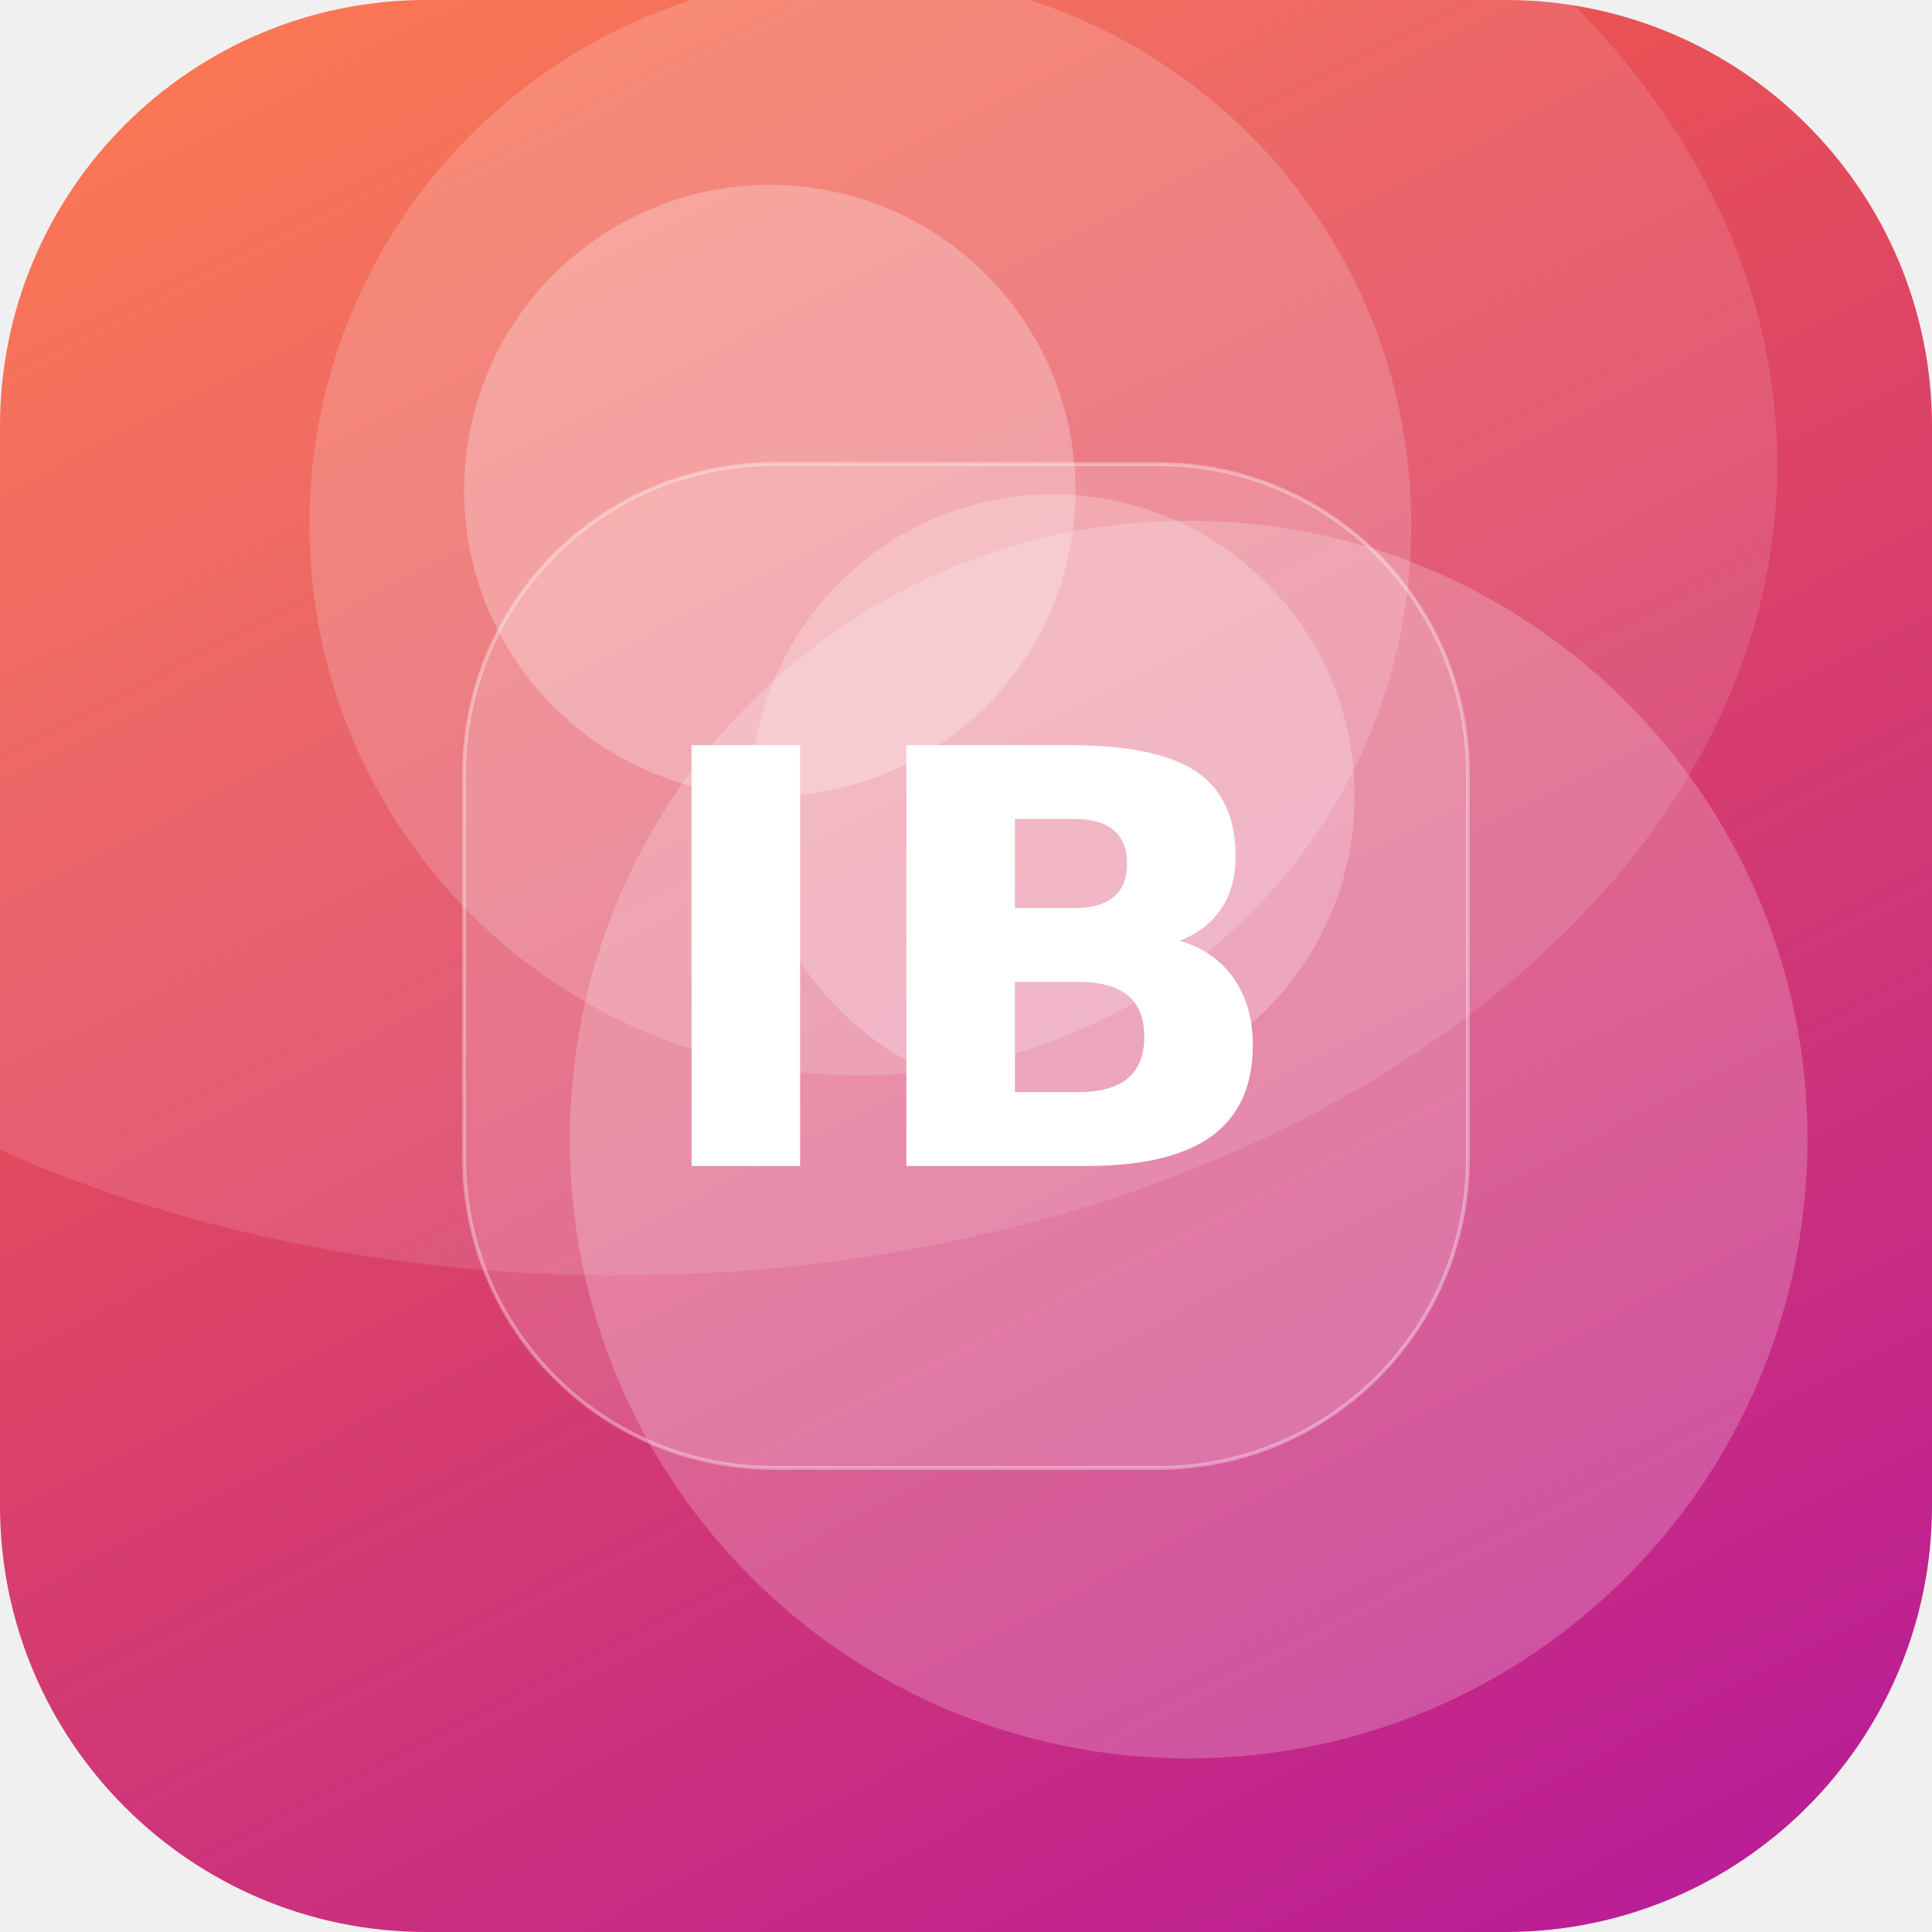
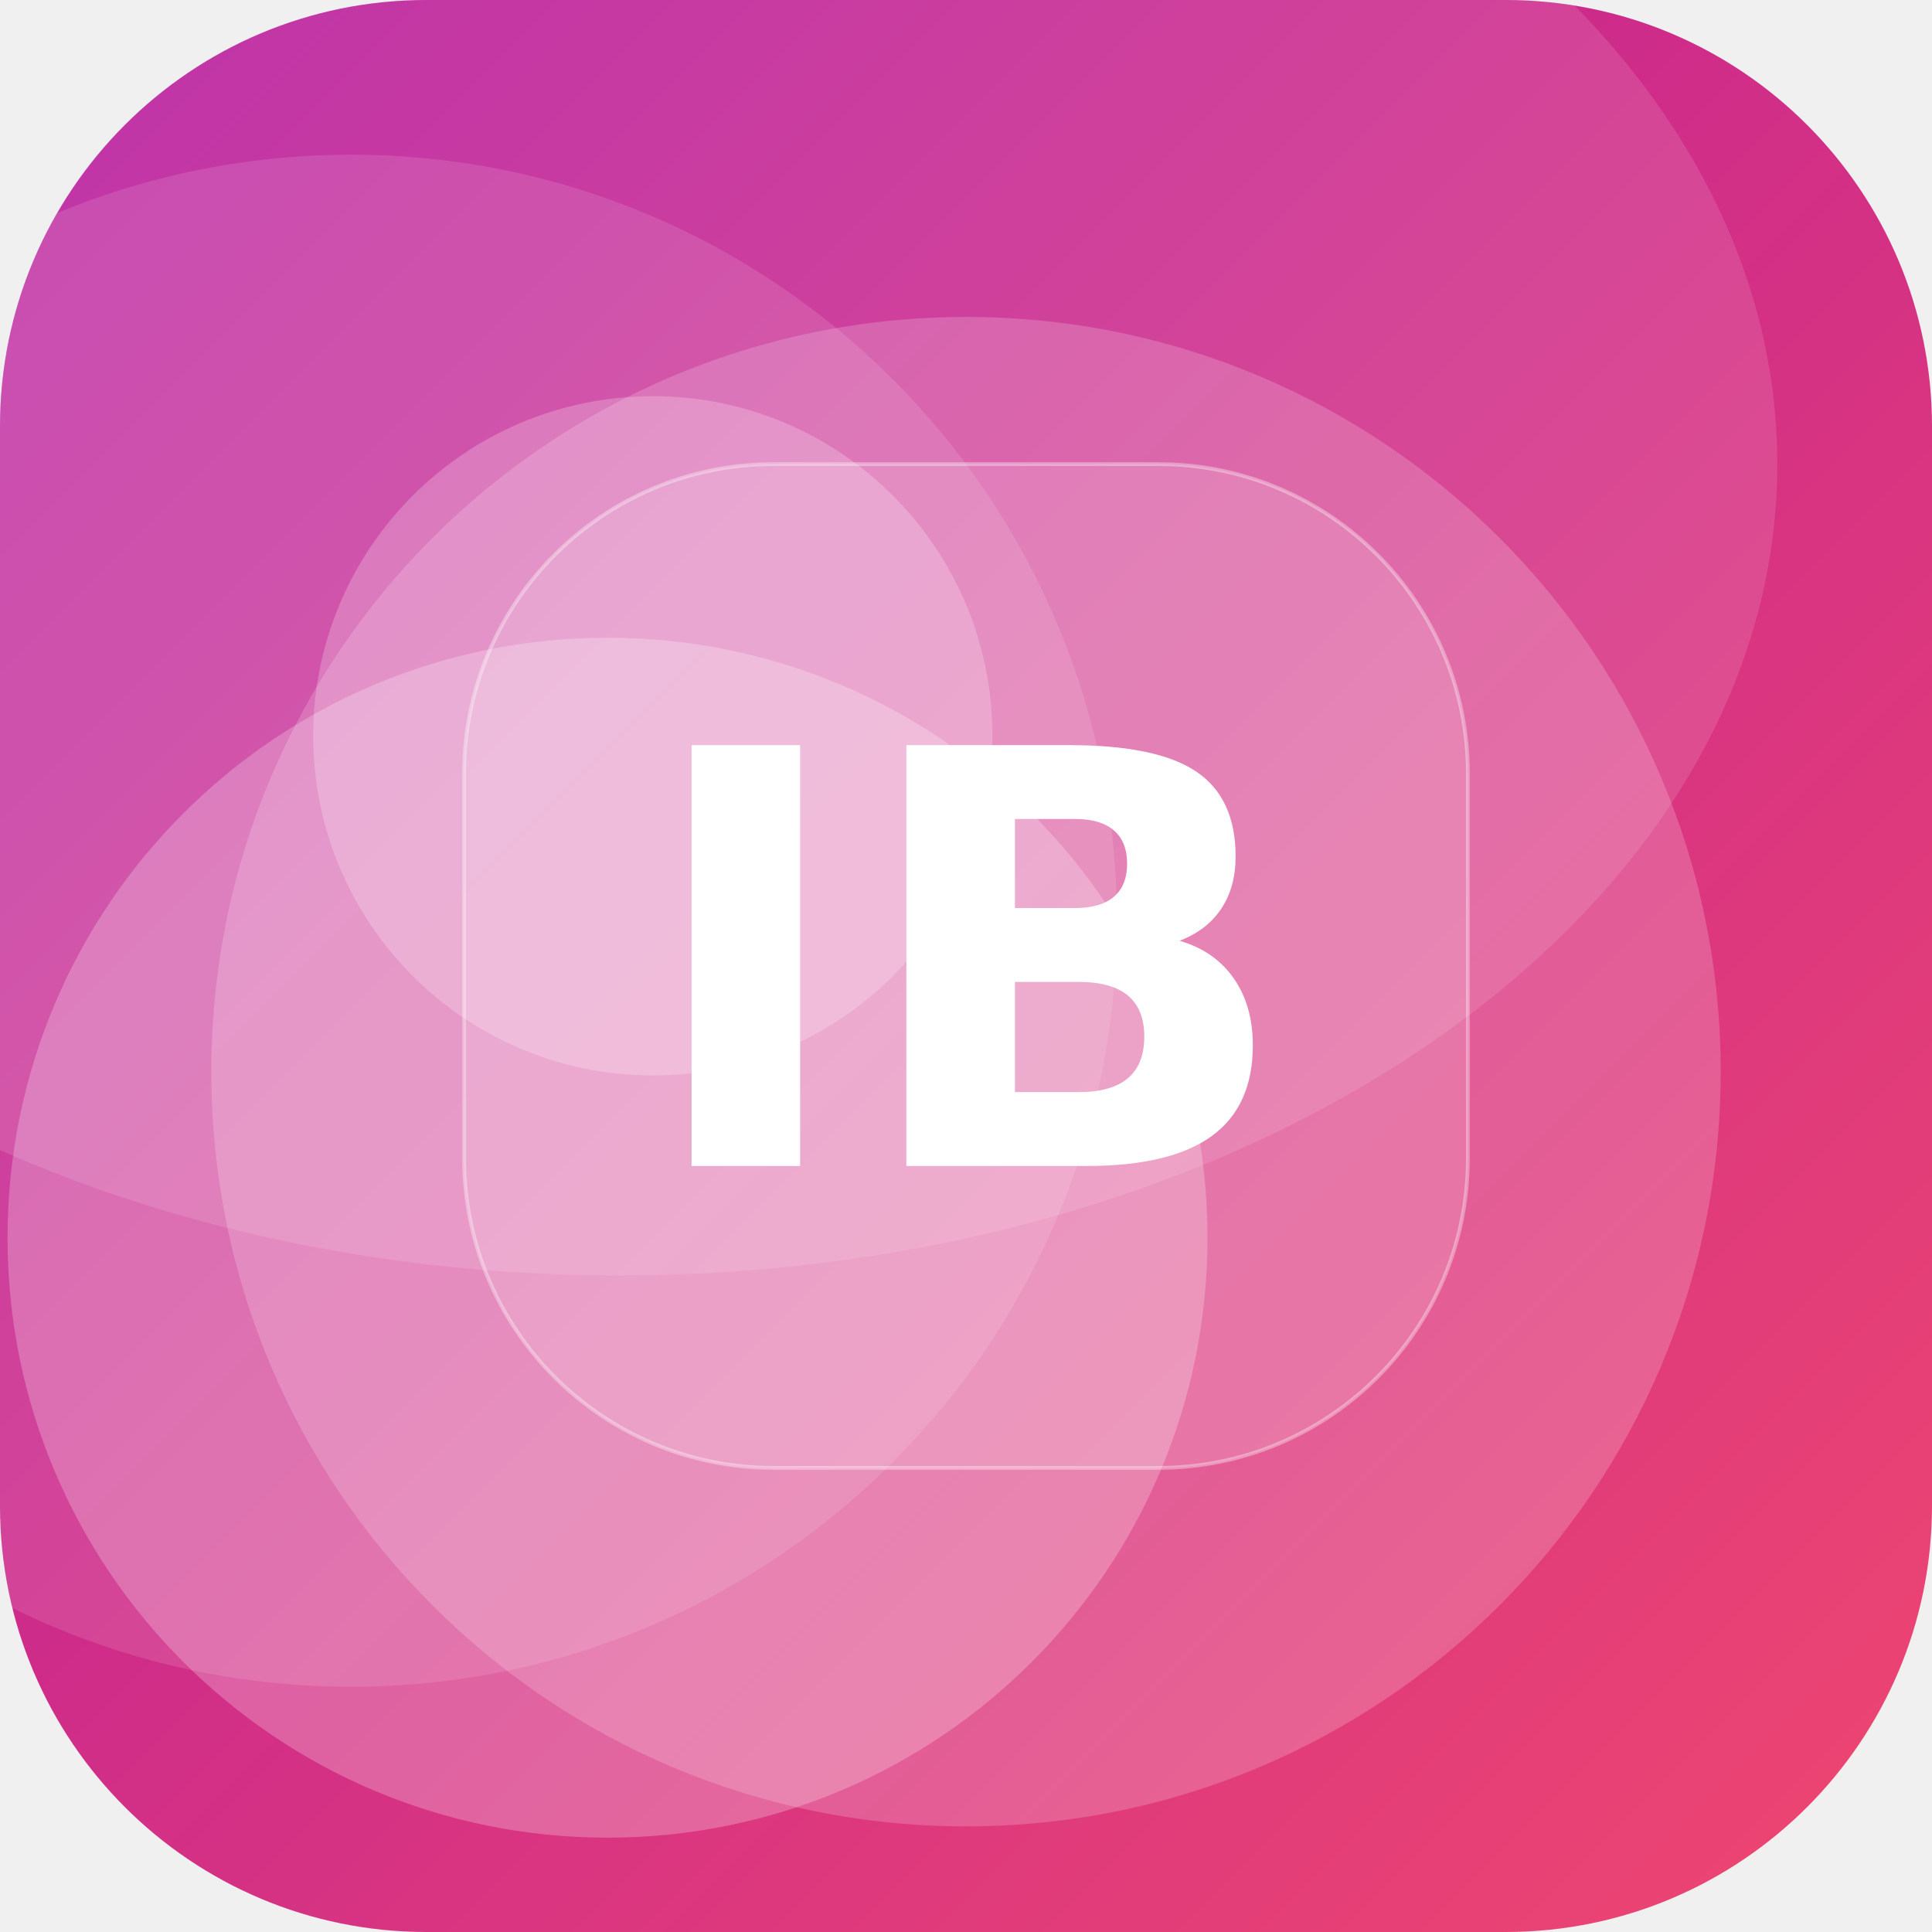
<svg xmlns="http://www.w3.org/2000/svg" width="512" height="512" viewBox="0 0 512 512">
  <defs>
-     <linearGradient id="g" x1="0" y1="0" x2="1" y2="1" gradientTransform="rotate(18 0.5 0.5)">
-       <stop offset="0" stop-color="#FF6B35" />
+     <linearGradient id="g" x1="0" y1="0" x2="1" y2="1" gradientTransform="rotate(179 0.5 0.5)">
+       <stop offset="0" stop-color="#EF476F" />
      <stop offset="1" stop-color="#B5179E" />
    </linearGradient>
    <clipPath id="c">
      <rect width="512" height="512" rx="113" />
    </clipPath>
  </defs>
  <g clip-path="url(#c)">
    <rect width="512" height="512" fill="url(#g)" />
-     <circle cx="315" cy="302" r="164" fill="#FFFFFF" fill-opacity="0.21" />
-     <circle cx="279" cy="211" r="80" fill="#FFFFFF" fill-opacity="0.22" />
-     <circle cx="204" cy="130" r="81" fill="#FFFFFF" fill-opacity="0.26" />
-     <circle cx="228" cy="139" r="146" fill="#FFFFFF" fill-opacity="0.17" />
+     <circle cx="161" cy="328" r="159" fill="#FFFFFF" fill-opacity="0.24" />
+     <circle cx="256" cy="284" r="200" fill="#FFFFFF" fill-opacity="0.19" />
+     <circle cx="93" cy="244" r="203" fill="#FFFFFF" fill-opacity="0.12" />
+     <circle cx="173" cy="195" r="90" fill="#FFFFFF" fill-opacity="0.22" />
    <ellipse cx="164" cy="123" rx="307" ry="215" fill="#FFFFFF" fill-opacity="0.12" />
    <rect x="123" y="123" width="266" height="266" rx="82" fill="#FFFFFF" fill-opacity="0.16" stroke="#FFFFFF" stroke-opacity="0.35" />
    <text x="50%" y="50%" dy="53" text-anchor="middle" font-family="DejaVu Sans, Helvetica, Arial, sans-serif" font-weight="bold" font-size="153" fill="#FFFFFF">IB</text>
  </g>
</svg>
